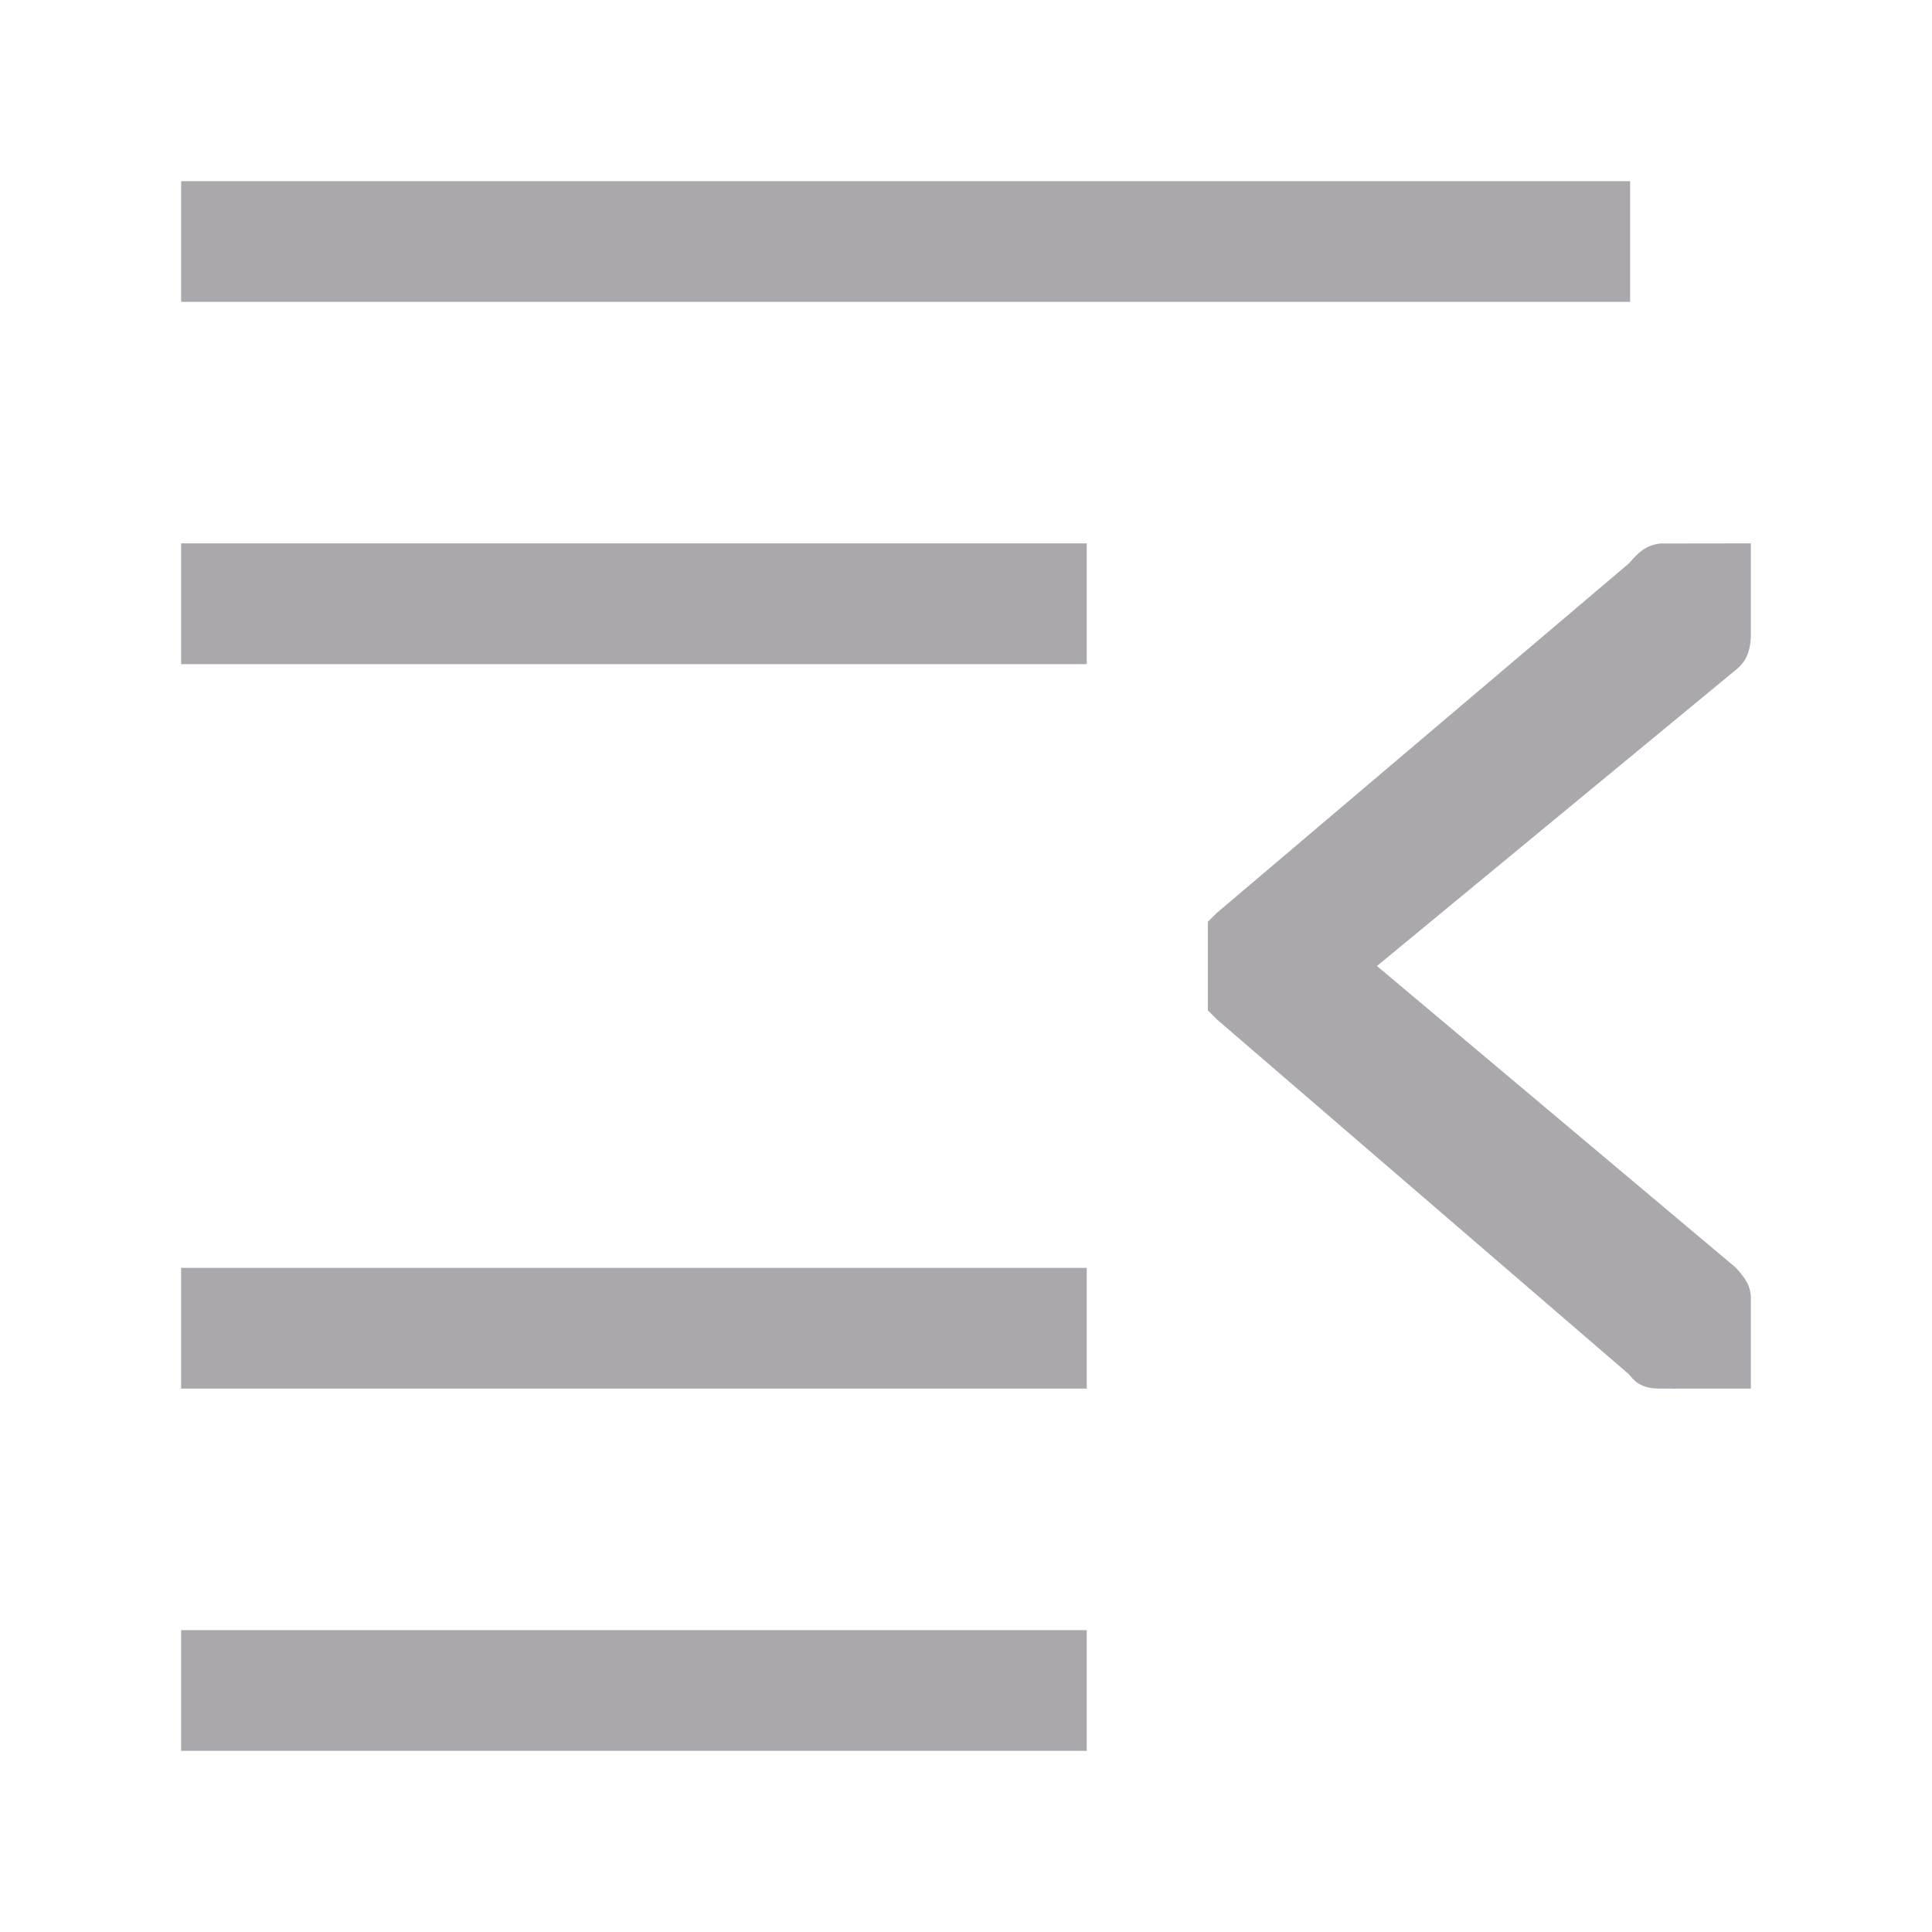
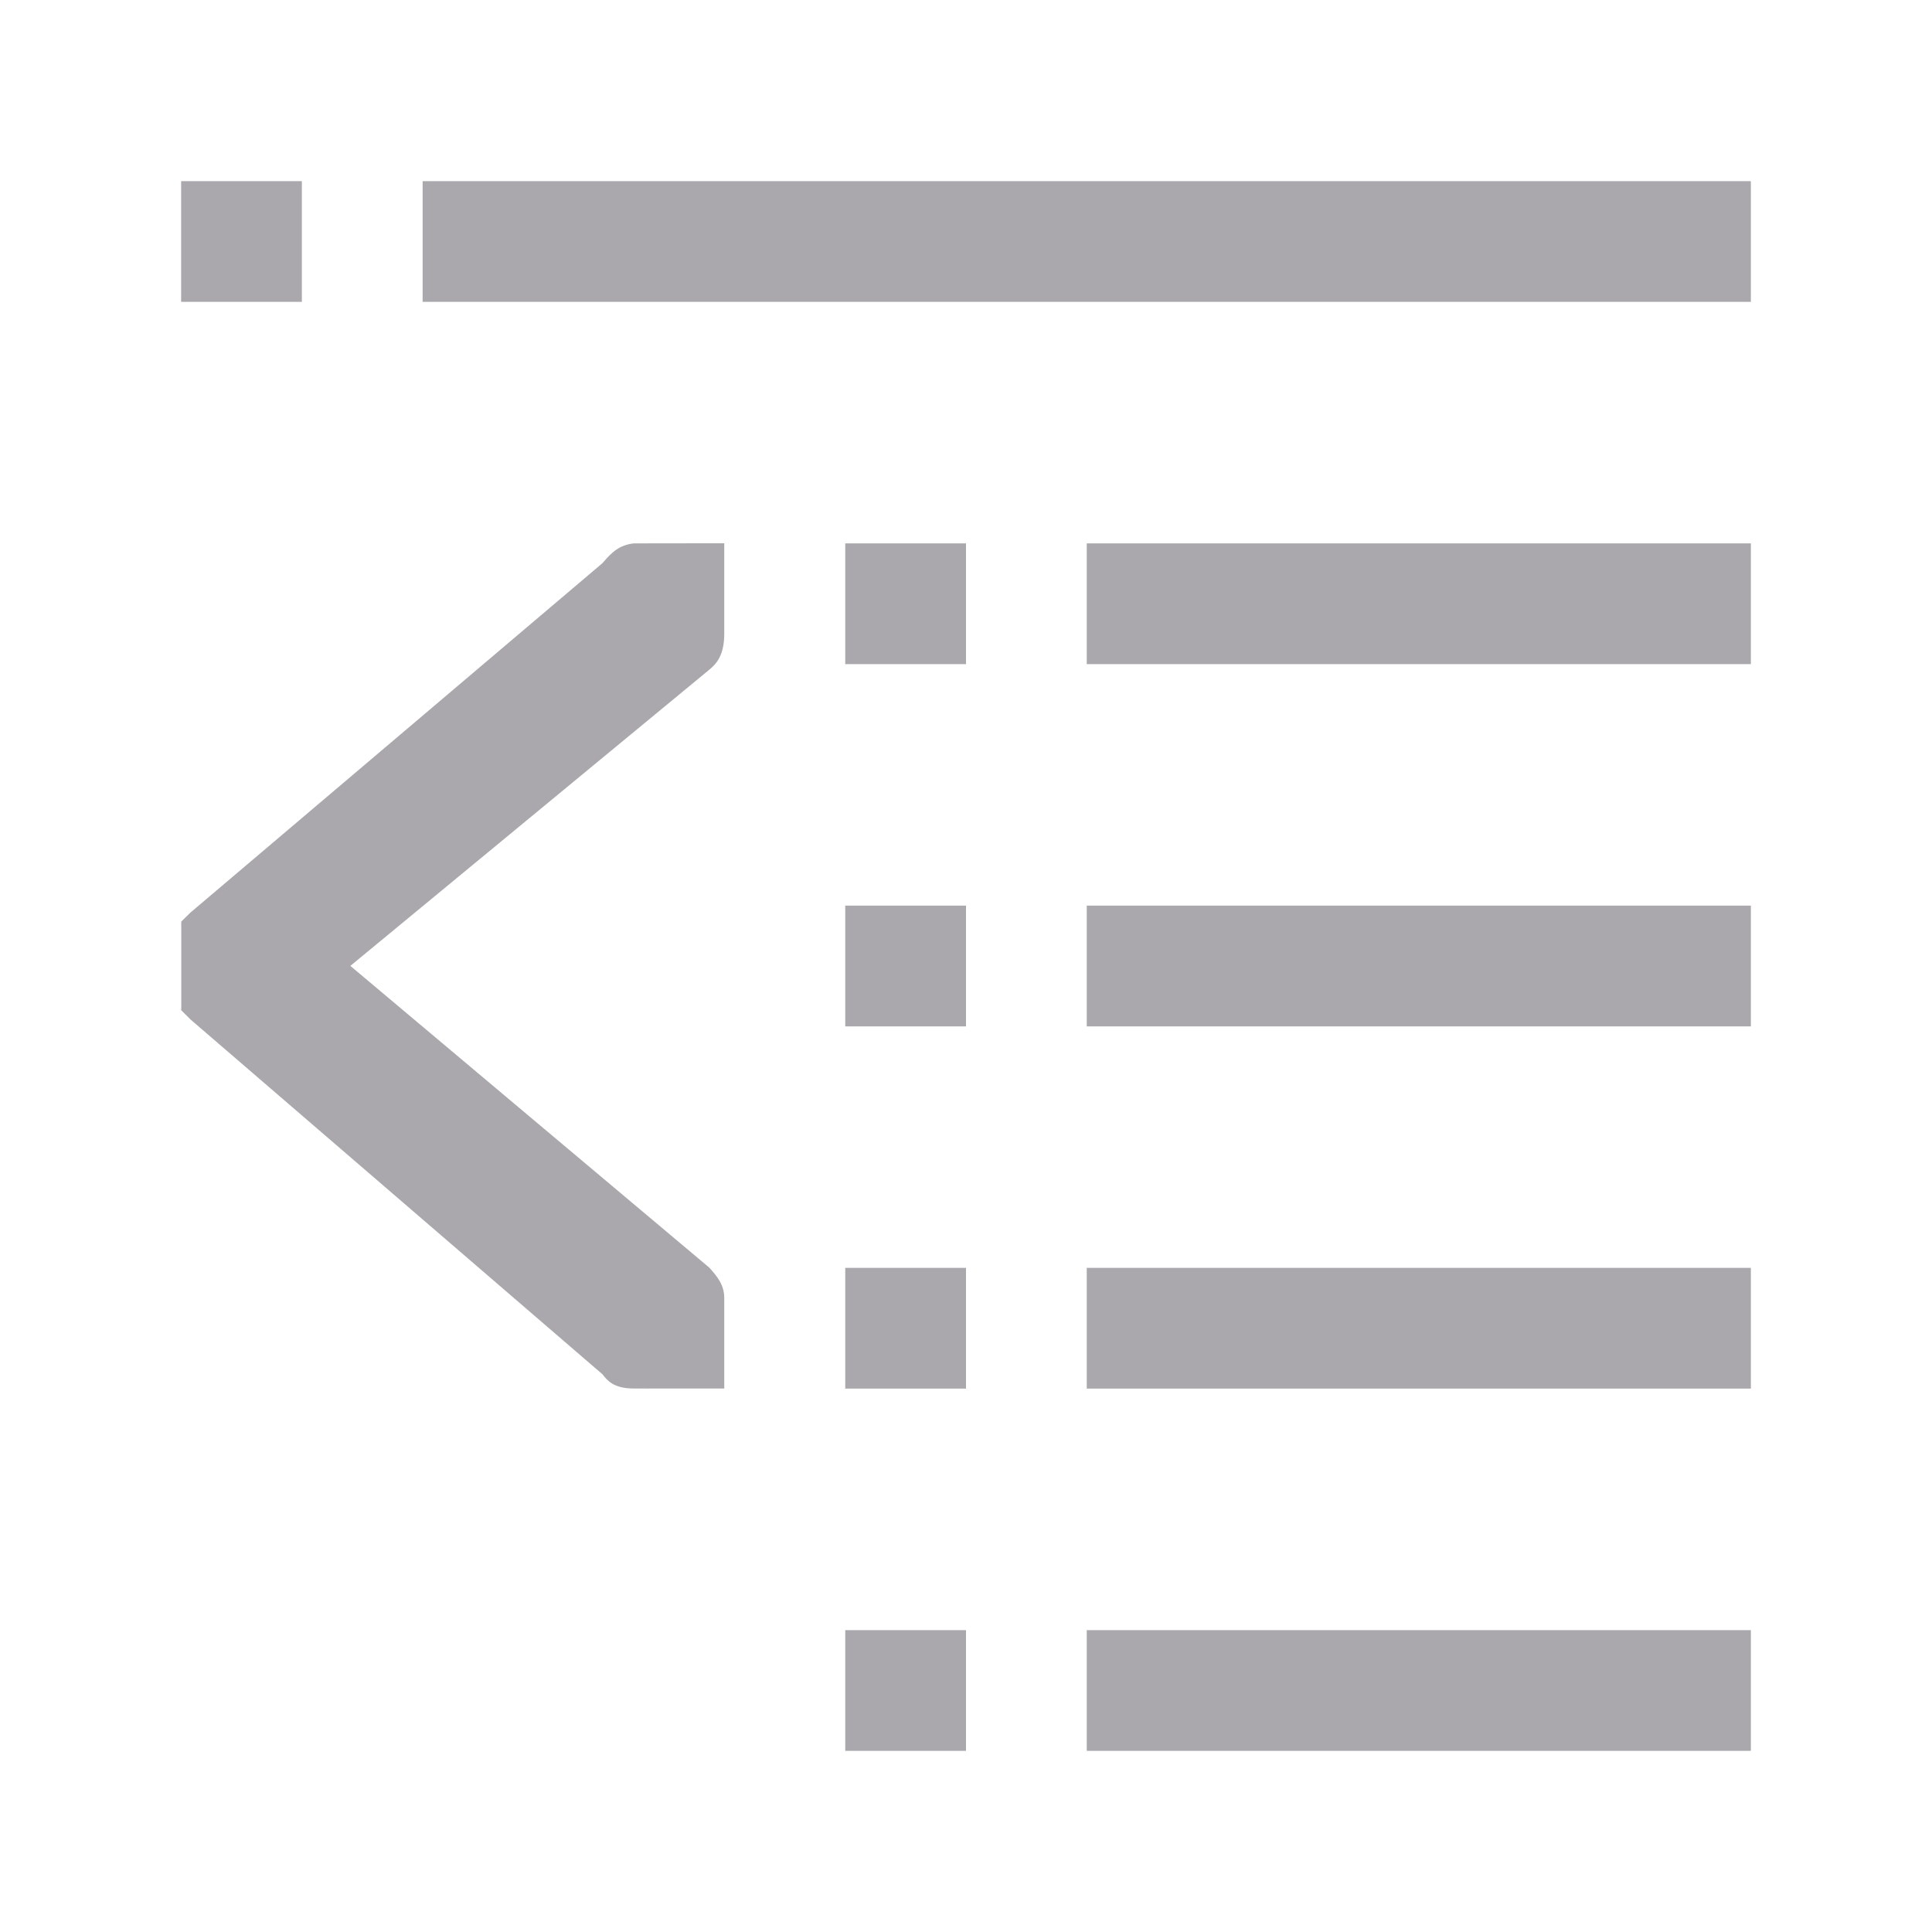
<svg xmlns="http://www.w3.org/2000/svg" height="32" viewBox="0 0 32 32" width="32">
-   <path d="m27 3v2h-24v-2zm2 6v1.5c0 .357-.132.5-.25.596l-5.943 4.904 5.943 4.996c.132.145.25.288.25.504v1.5h-1.238c-.03.004-.058-.002-.088 0h-.174c-.331 0-.434-.131-.518-.236l-6.826-5.879-.152-.152c0-.01.002-.018.002-.027v-1.439l.15-.148 6.826-5.789c.156-.183.279-.299.518-.328zm-11 0v2h-15v-2zm0 12v2h-15v-2zm0 6v2h-15v-2z" fill="#aaa8ac" stroke-width="1.333" />
+   <path d="m3 3v2h2v-2zm4 0v2h22v-2zm3.496 6c-.239.029-.362.145-.518.328l-6.826 5.789-.15.148v1.439c0 .01-.002.018-.002.027l.152.152 6.826 5.879c.083.105.187.236.518.236h.174c.03-.002.058.004.088 0h1.238v-1.5c0-.216-.118-.359-.25-.504l-5.943-4.996 5.943-4.904c.118-.096.25-.239.25-.596v-1.5zm3.504 0v2h2v-2zm4 0v2h11v-2zm-4 6v2h2v-2zm4 0v2h11v-2zm-4 6v2h2v-2zm4 0v2h11v-2zm-4 6v2h2v-2zm4 0v2h11v-2z" fill="#aaa8ac" stroke-width="1.333" />
</svg>
